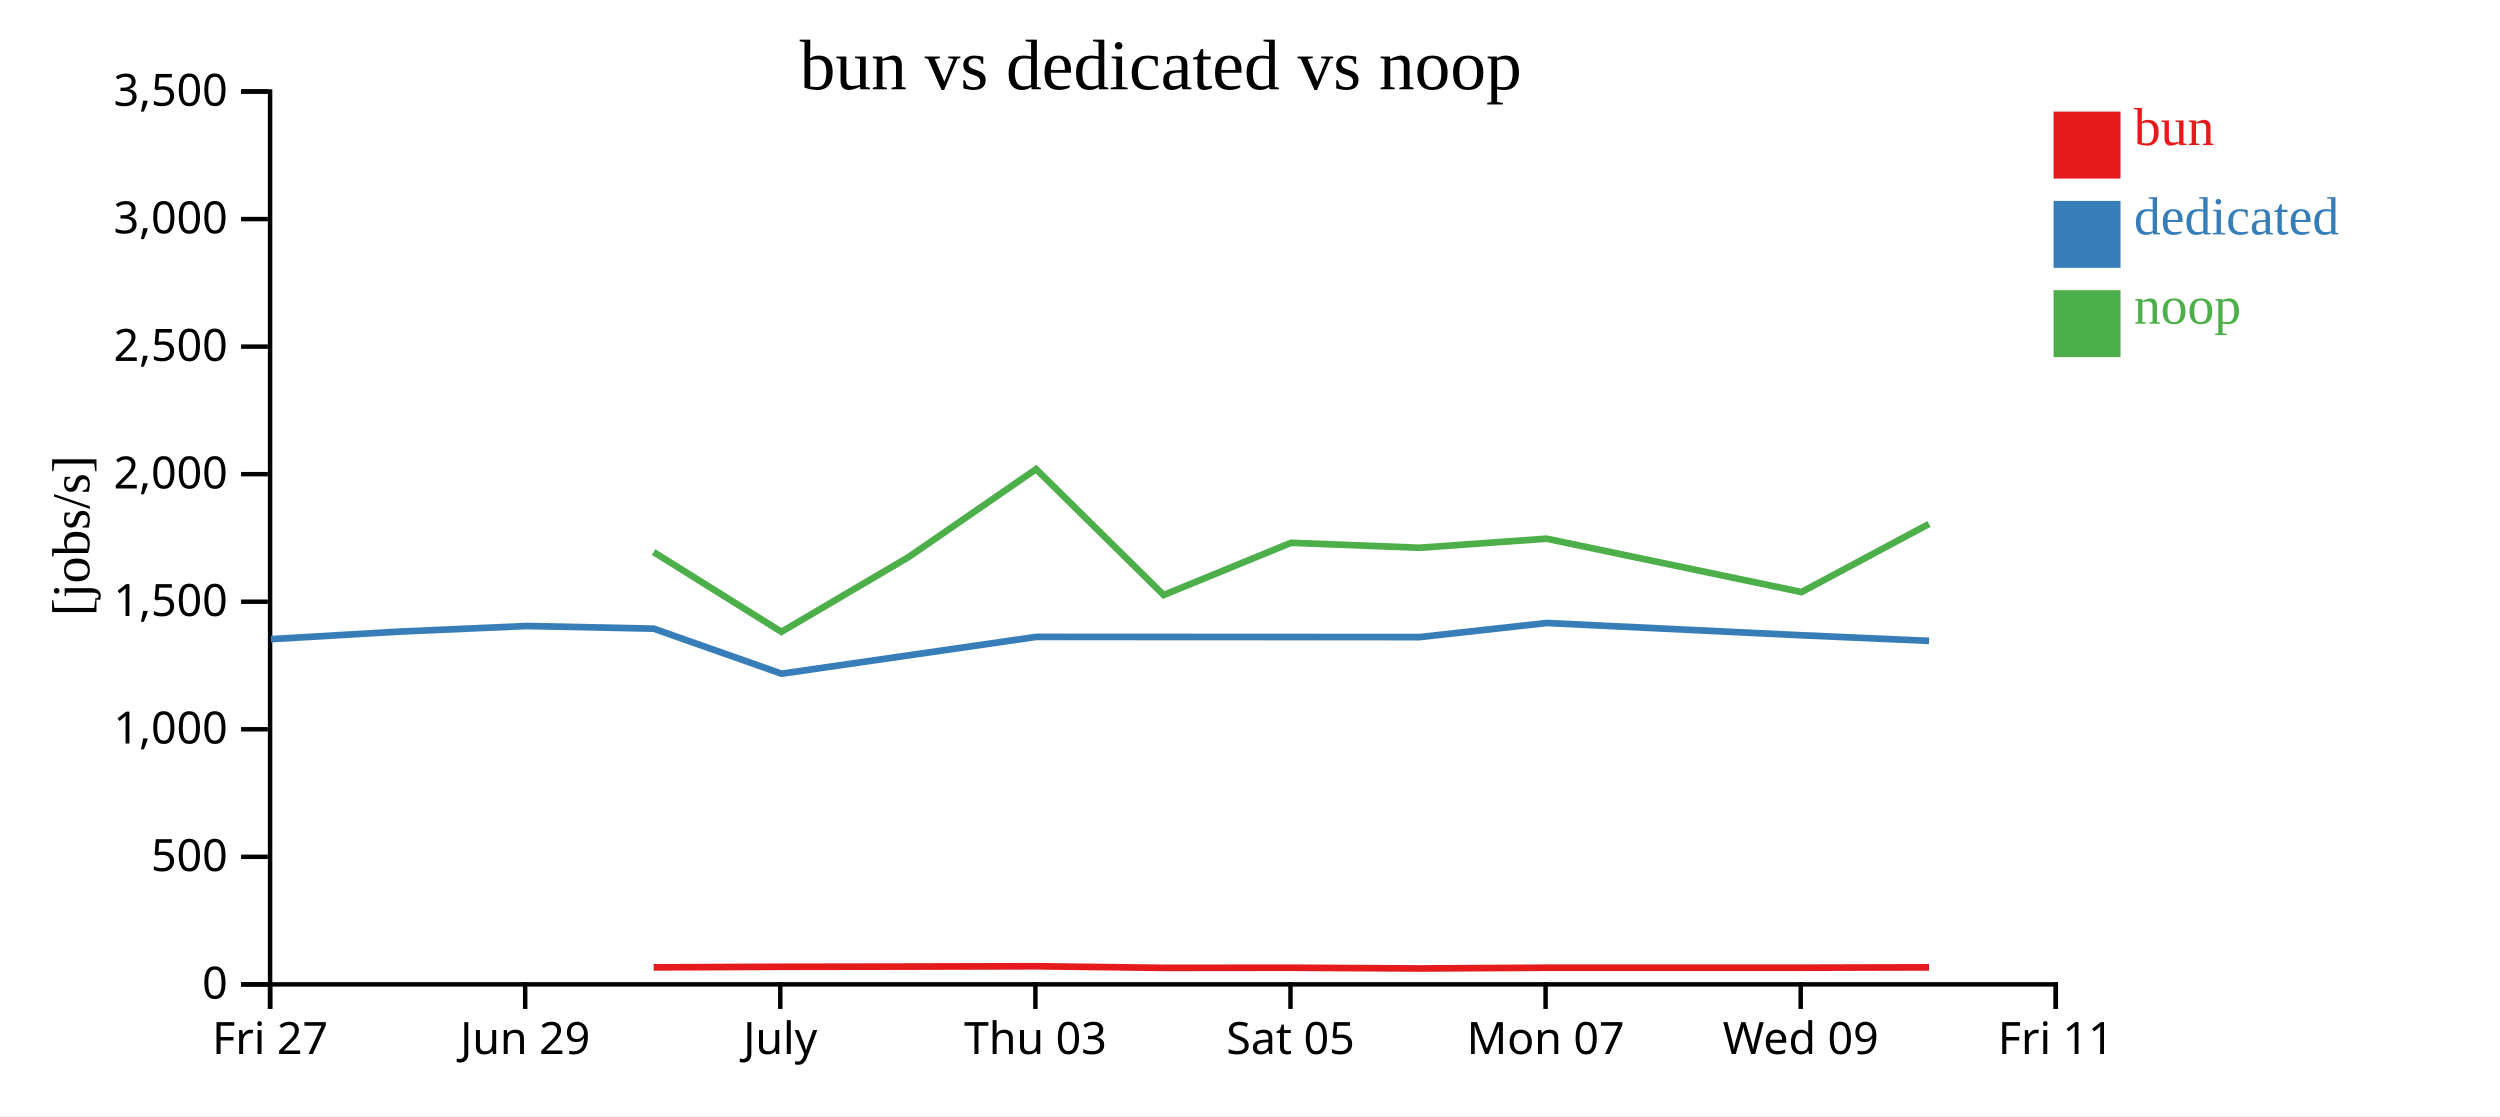
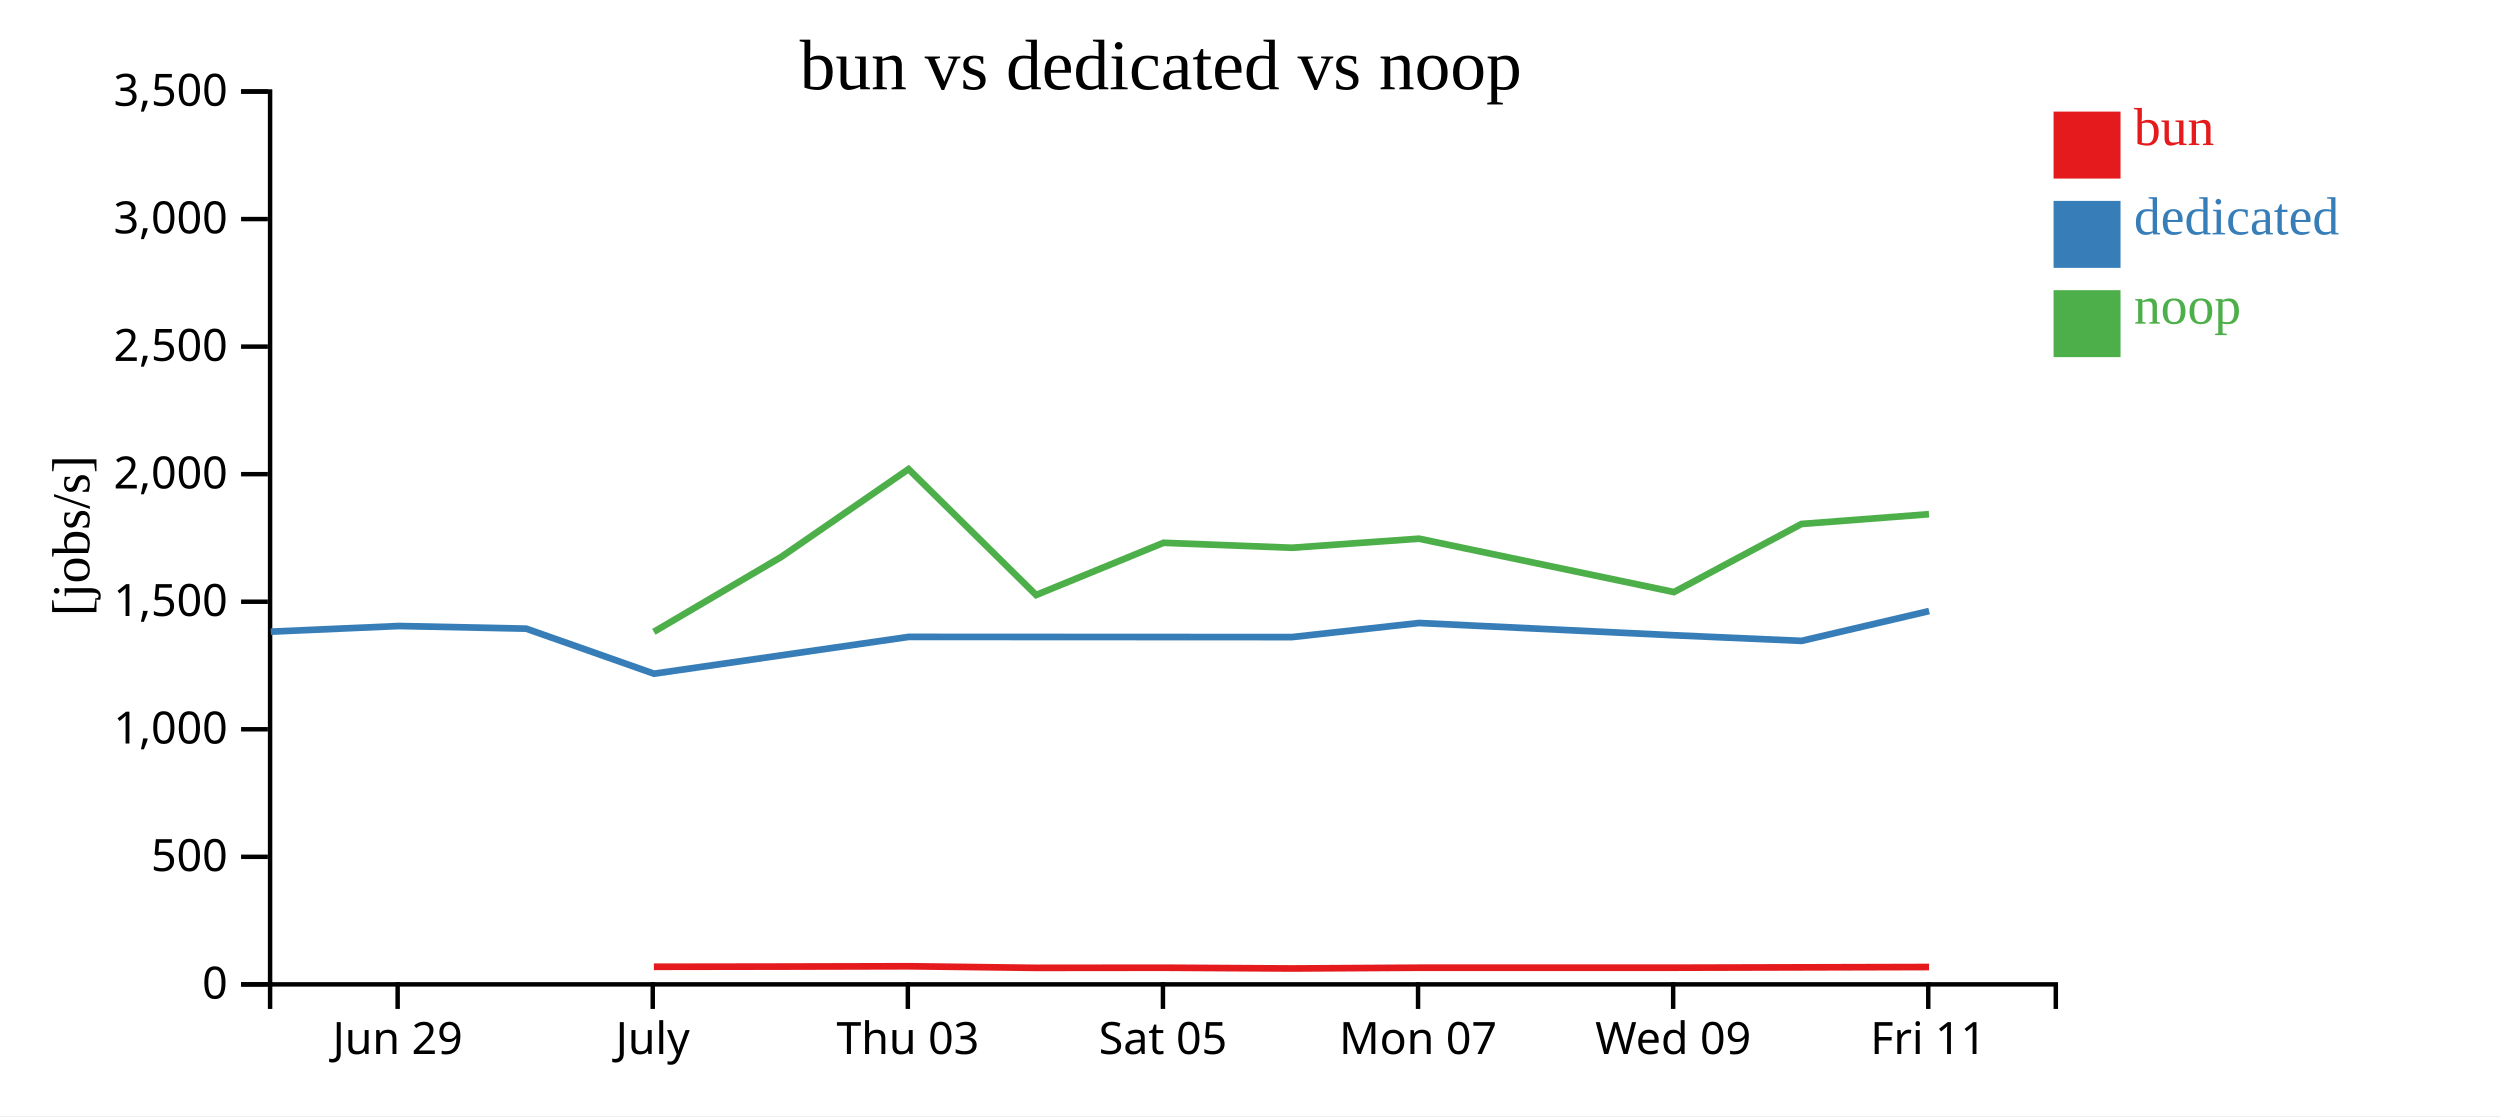
<svg xmlns="http://www.w3.org/2000/svg" width="560" height="250">
  <rect width="100%" height="100%" fill="white" />
  <g transform="translate(60,20)">
    <g transform="translate(0,200)" fill="none" font-size="10" font-family="sans-serif" text-anchor="middle">
      <path class="domain" stroke="currentColor" d="M0.5,6V0.5H400.5V6" />
-       <g class="tick" opacity="1" transform="translate(0.5,0)">
-         <line stroke="currentColor" y2="6" />
-         <text fill="currentColor" y="9" dy="0.71em">Fri 27</text>
-       </g>
-       <g class="tick" opacity="1" transform="translate(57.64286,0)">
+       <g class="tick" opacity="1" transform="translate(29.07143,0)">
        <line stroke="currentColor" y2="6" />
        <text fill="currentColor" y="9" dy="0.71em">Jun 29</text>
      </g>
-       <g class="tick" opacity="1" transform="translate(114.7857,0)">
+       <g class="tick" opacity="1" transform="translate(86.21429,0)">
        <line stroke="currentColor" y2="6" />
        <text fill="currentColor" y="9" dy="0.71em">July</text>
      </g>
-       <g class="tick" opacity="1" transform="translate(171.9286,0)">
+       <g class="tick" opacity="1" transform="translate(143.3571,0)">
        <line stroke="currentColor" y2="6" />
        <text fill="currentColor" y="9" dy="0.71em">Thu 03</text>
      </g>
-       <g class="tick" opacity="1" transform="translate(229.0714,0)">
+       <g class="tick" opacity="1" transform="translate(200.5,0)">
        <line stroke="currentColor" y2="6" />
        <text fill="currentColor" y="9" dy="0.71em">Sat 05</text>
      </g>
-       <g class="tick" opacity="1" transform="translate(286.2143,0)">
+       <g class="tick" opacity="1" transform="translate(257.6429,0)">
        <line stroke="currentColor" y2="6" />
        <text fill="currentColor" y="9" dy="0.71em">Mon 07</text>
      </g>
-       <g class="tick" opacity="1" transform="translate(343.3571,0)">
+       <g class="tick" opacity="1" transform="translate(314.7857,0)">
        <line stroke="currentColor" y2="6" />
        <text fill="currentColor" y="9" dy="0.71em">Wed 09</text>
      </g>
-       <g class="tick" opacity="1" transform="translate(400.5,0)">
+       <g class="tick" opacity="1" transform="translate(371.9286,0)">
        <line stroke="currentColor" y2="6" />
        <text fill="currentColor" y="9" dy="0.71em">Fri 11</text>
      </g>
    </g>
    <g fill="none" font-size="10" font-family="sans-serif" text-anchor="end">
      <path class="domain" stroke="currentColor" d="M-6,200.5H0.5V0.5H-6" />
      <g class="tick" opacity="1" transform="translate(0,200.5)">
        <line stroke="currentColor" x2="-6" />
        <text fill="currentColor" x="-9" dy="0.32em">0</text>
      </g>
      <g class="tick" opacity="1" transform="translate(0,171.9286)">
        <line stroke="currentColor" x2="-6" />
        <text fill="currentColor" x="-9" dy="0.32em">500</text>
      </g>
      <g class="tick" opacity="1" transform="translate(0,143.3571)">
        <line stroke="currentColor" x2="-6" />
        <text fill="currentColor" x="-9" dy="0.32em">1,000</text>
      </g>
      <g class="tick" opacity="1" transform="translate(0,114.7857)">
        <line stroke="currentColor" x2="-6" />
        <text fill="currentColor" x="-9" dy="0.32em">1,500</text>
      </g>
      <g class="tick" opacity="1" transform="translate(0,86.21429)">
        <line stroke="currentColor" x2="-6" />
        <text fill="currentColor" x="-9" dy="0.32em">2,000</text>
      </g>
      <g class="tick" opacity="1" transform="translate(0,57.64286)">
        <line stroke="currentColor" x2="-6" />
        <text fill="currentColor" x="-9" dy="0.32em">2,500</text>
      </g>
      <g class="tick" opacity="1" transform="translate(0,29.07143)">
        <line stroke="currentColor" x2="-6" />
        <text fill="currentColor" x="-9" dy="0.32em">3,000</text>
      </g>
      <g class="tick" opacity="1" transform="translate(0,0.5)">
        <line stroke="currentColor" x2="-6" />
        <text fill="currentColor" x="-9" dy="0.32em">3,500</text>
      </g>
    </g>
    <text text-anchor="middle" style="font-size: 12px" transform="rotate(-90)" y="-40" x="-100">[jobs/s]</text>
    <text text-anchor="middle" style="font-size: 16px" y="0" x="200">bun vs dedicated vs noop</text>
-     <path class="line" fill="none" stroke="#e41a1c" stroke-width="1.5" d="M86.418,196.691L115.042,196.559L143.524,196.513L172.096,196.442L200.668,196.799L229.203,196.768L257.953,196.939L286.429,196.767L343.542,196.764L372.096,196.688" />
-     <path class="line" fill="none" stroke="#377eb8" stroke-width="1.5" d="M0.688,123.168L29.23,121.493L57.93,120.226L86.437,120.819L115.059,130.907L172.119,122.665L257.97,122.711L286.449,119.549L343.558,122.3L372.119,123.558" />
-     <path class="line" fill="none" stroke="#4daf4a" stroke-width="1.5" d="M86.409,103.663L115.033,121.53L143.515,104.79L172.087,85.081L200.659,113.28L229.193,101.587L257.943,102.699L286.42,100.665L343.532,112.621L372.087,97.373" />
+     <path class="line" fill="none" stroke="#e41a1c" stroke-width="1.5" d="M86.47,196.559L114.953,196.513L143.525,196.442L172.097,196.799L200.632,196.768L229.382,196.939L257.858,196.767L314.97,196.764L343.525,196.688L372.103,196.611" />
+     <path class="line" fill="none" stroke="#377eb8" stroke-width="1.5" d="M0.659,121.493L29.359,120.226L57.866,120.819L86.488,130.907L143.547,122.665L229.398,122.711L257.877,119.549L314.987,122.3L343.548,123.558L372.123,116.876" />
+     <path class="line" fill="none" stroke="#4daf4a" stroke-width="1.5" d="M86.461,121.53L114.943,104.79L143.516,85.081L172.087,113.28L200.622,101.587L229.371,102.699L257.848,100.665L314.961,112.621L343.516,97.373L372.094,95.176" />
    <rect class="dot" x="400" y="5" width="15" height="15" style="fill: #e41a1c;" />
    <rect class="dot" x="400" y="25" width="15" height="15" style="fill: #377eb8;" />
    <rect class="dot" x="400" y="45" width="15" height="15" style="fill: #4daf4a;" />
    <text class="label" x="418" y="12.5" style="fill: #e41a1c; alignment-baseline: middle;" text-anchor="left">bun</text>
    <text class="label" x="418" y="32.5" style="fill: #377eb8; alignment-baseline: middle;" text-anchor="left">dedicated</text>
    <text class="label" x="418" y="52.5" style="fill: #4daf4a; alignment-baseline: middle;" text-anchor="left">noop</text>
  </g>
</svg>
